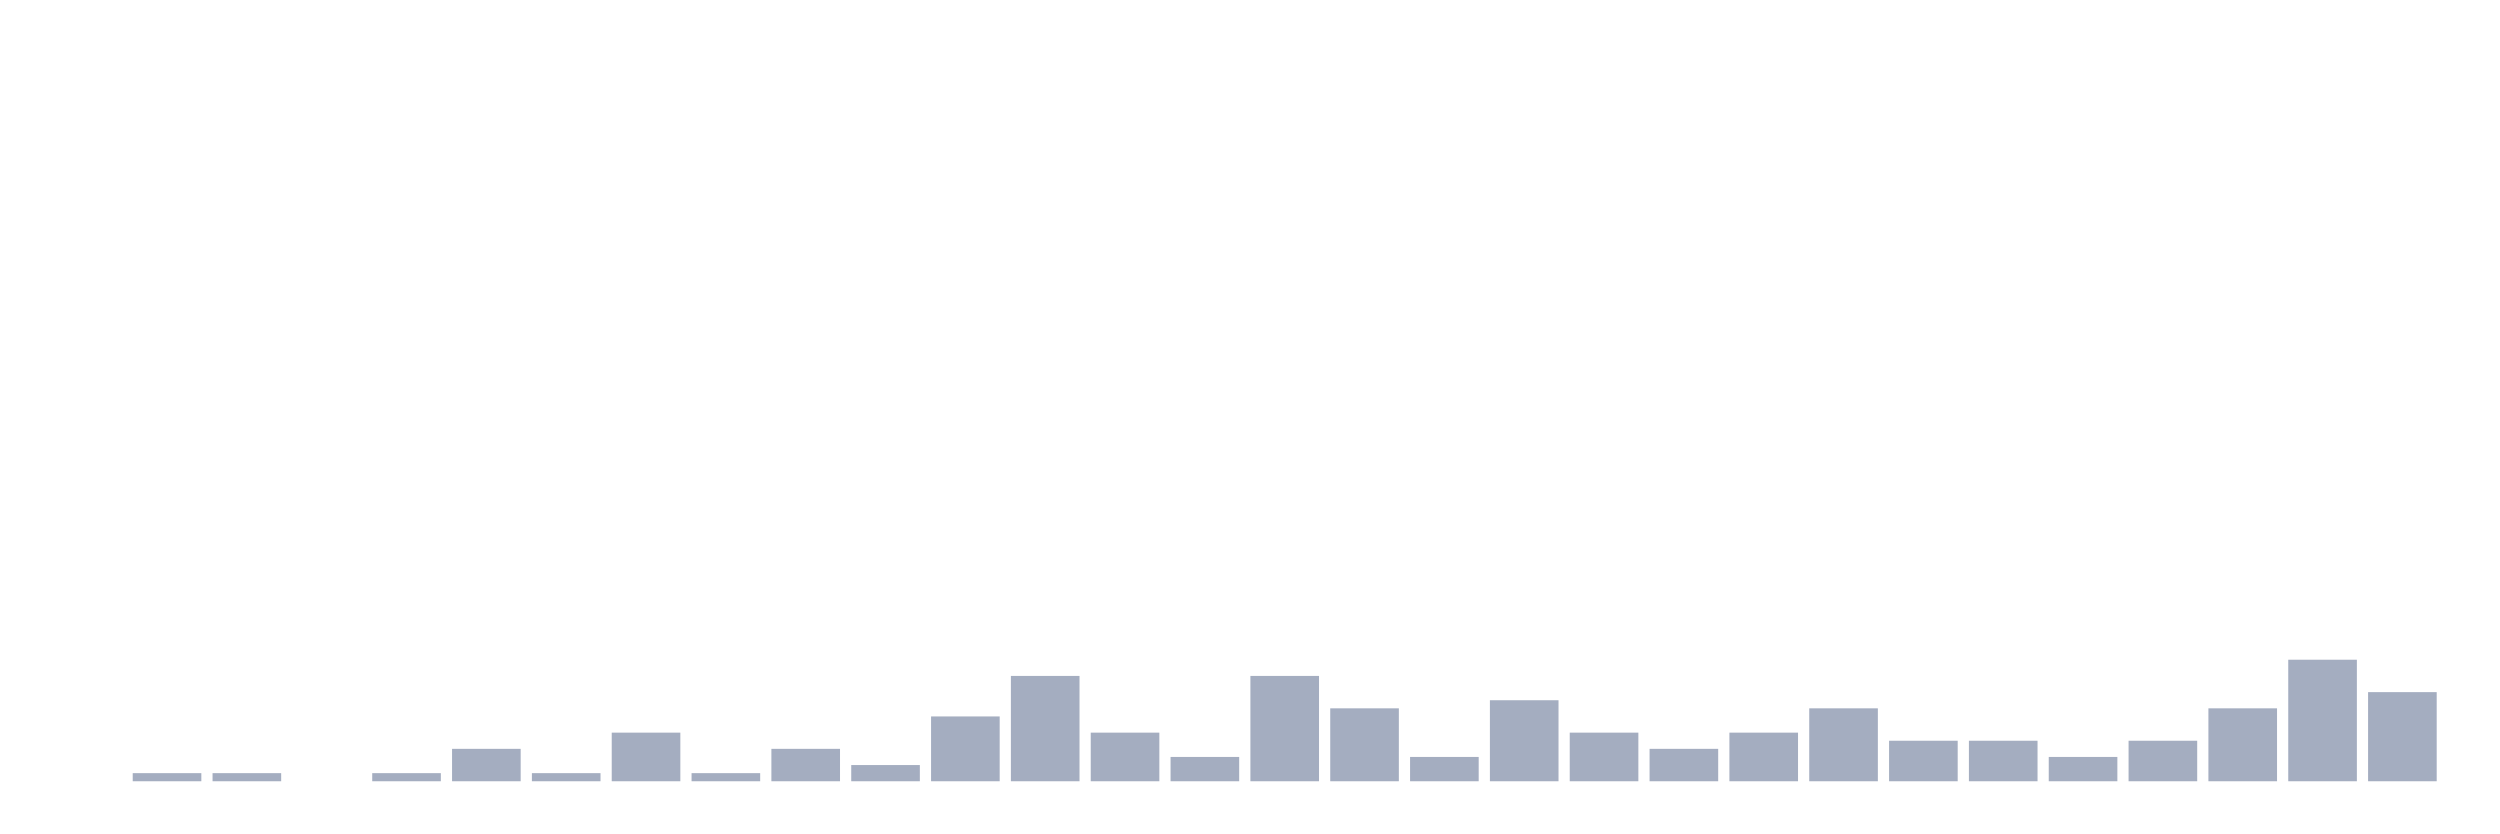
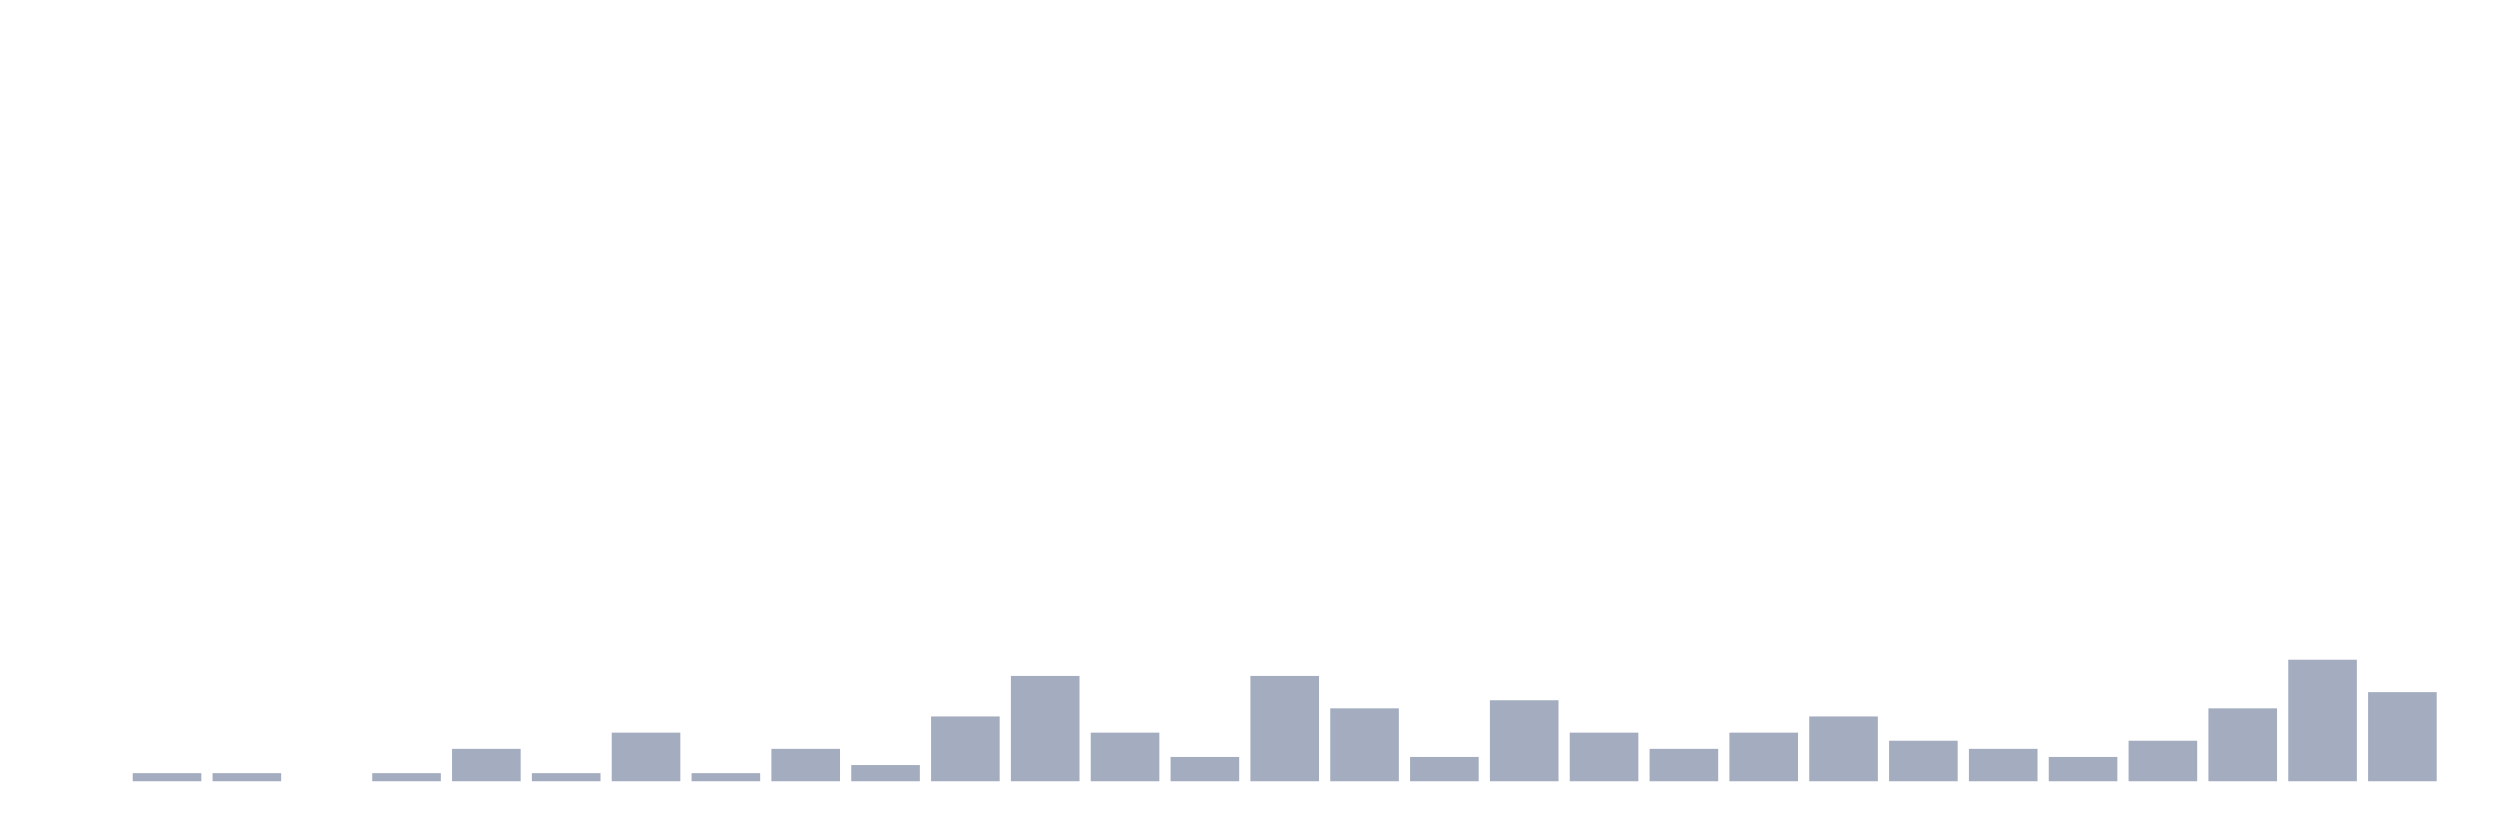
<svg xmlns="http://www.w3.org/2000/svg" viewBox="0 0 480 160">
  <g transform="translate(10,10)">
    <rect class="bar" x="0.153" width="13.175" y="140" height="0" fill="rgb(164,173,192)" />
    <rect class="bar" x="15.482" width="13.175" y="138.444" height="1.556" fill="rgb(164,173,192)" />
    <rect class="bar" x="30.81" width="13.175" y="138.444" height="1.556" fill="rgb(164,173,192)" />
    <rect class="bar" x="46.138" width="13.175" y="140" height="0" fill="rgb(164,173,192)" />
    <rect class="bar" x="61.466" width="13.175" y="138.444" height="1.556" fill="rgb(164,173,192)" />
    <rect class="bar" x="76.794" width="13.175" y="133.778" height="6.222" fill="rgb(164,173,192)" />
    <rect class="bar" x="92.123" width="13.175" y="138.444" height="1.556" fill="rgb(164,173,192)" />
    <rect class="bar" x="107.451" width="13.175" y="130.667" height="9.333" fill="rgb(164,173,192)" />
    <rect class="bar" x="122.779" width="13.175" y="138.444" height="1.556" fill="rgb(164,173,192)" />
    <rect class="bar" x="138.107" width="13.175" y="133.778" height="6.222" fill="rgb(164,173,192)" />
    <rect class="bar" x="153.436" width="13.175" y="136.889" height="3.111" fill="rgb(164,173,192)" />
    <rect class="bar" x="168.764" width="13.175" y="127.556" height="12.444" fill="rgb(164,173,192)" />
    <rect class="bar" x="184.092" width="13.175" y="119.778" height="20.222" fill="rgb(164,173,192)" />
    <rect class="bar" x="199.42" width="13.175" y="130.667" height="9.333" fill="rgb(164,173,192)" />
    <rect class="bar" x="214.748" width="13.175" y="135.333" height="4.667" fill="rgb(164,173,192)" />
    <rect class="bar" x="230.077" width="13.175" y="119.778" height="20.222" fill="rgb(164,173,192)" />
    <rect class="bar" x="245.405" width="13.175" y="126" height="14" fill="rgb(164,173,192)" />
    <rect class="bar" x="260.733" width="13.175" y="135.333" height="4.667" fill="rgb(164,173,192)" />
    <rect class="bar" x="276.061" width="13.175" y="124.444" height="15.556" fill="rgb(164,173,192)" />
    <rect class="bar" x="291.39" width="13.175" y="130.667" height="9.333" fill="rgb(164,173,192)" />
    <rect class="bar" x="306.718" width="13.175" y="133.778" height="6.222" fill="rgb(164,173,192)" />
    <rect class="bar" x="322.046" width="13.175" y="130.667" height="9.333" fill="rgb(164,173,192)" />
-     <rect class="bar" x="337.374" width="13.175" y="126" height="14" fill="rgb(164,173,192)" />
+     <rect class="bar" x="337.374" width="13.175" y="127.556" height="12.444" fill="rgb(164,173,192)" />
    <rect class="bar" x="352.702" width="13.175" y="132.222" height="7.778" fill="rgb(164,173,192)" />
-     <rect class="bar" x="368.031" width="13.175" y="132.222" height="7.778" fill="rgb(164,173,192)" />
+     <rect class="bar" x="368.031" width="13.175" y="133.778" height="6.222" fill="rgb(164,173,192)" />
    <rect class="bar" x="383.359" width="13.175" y="135.333" height="4.667" fill="rgb(164,173,192)" />
    <rect class="bar" x="398.687" width="13.175" y="132.222" height="7.778" fill="rgb(164,173,192)" />
    <rect class="bar" x="414.015" width="13.175" y="126" height="14" fill="rgb(164,173,192)" />
    <rect class="bar" x="429.344" width="13.175" y="116.667" height="23.333" fill="rgb(164,173,192)" />
    <rect class="bar" x="444.672" width="13.175" y="122.889" height="17.111" fill="rgb(164,173,192)" />
  </g>
</svg>
